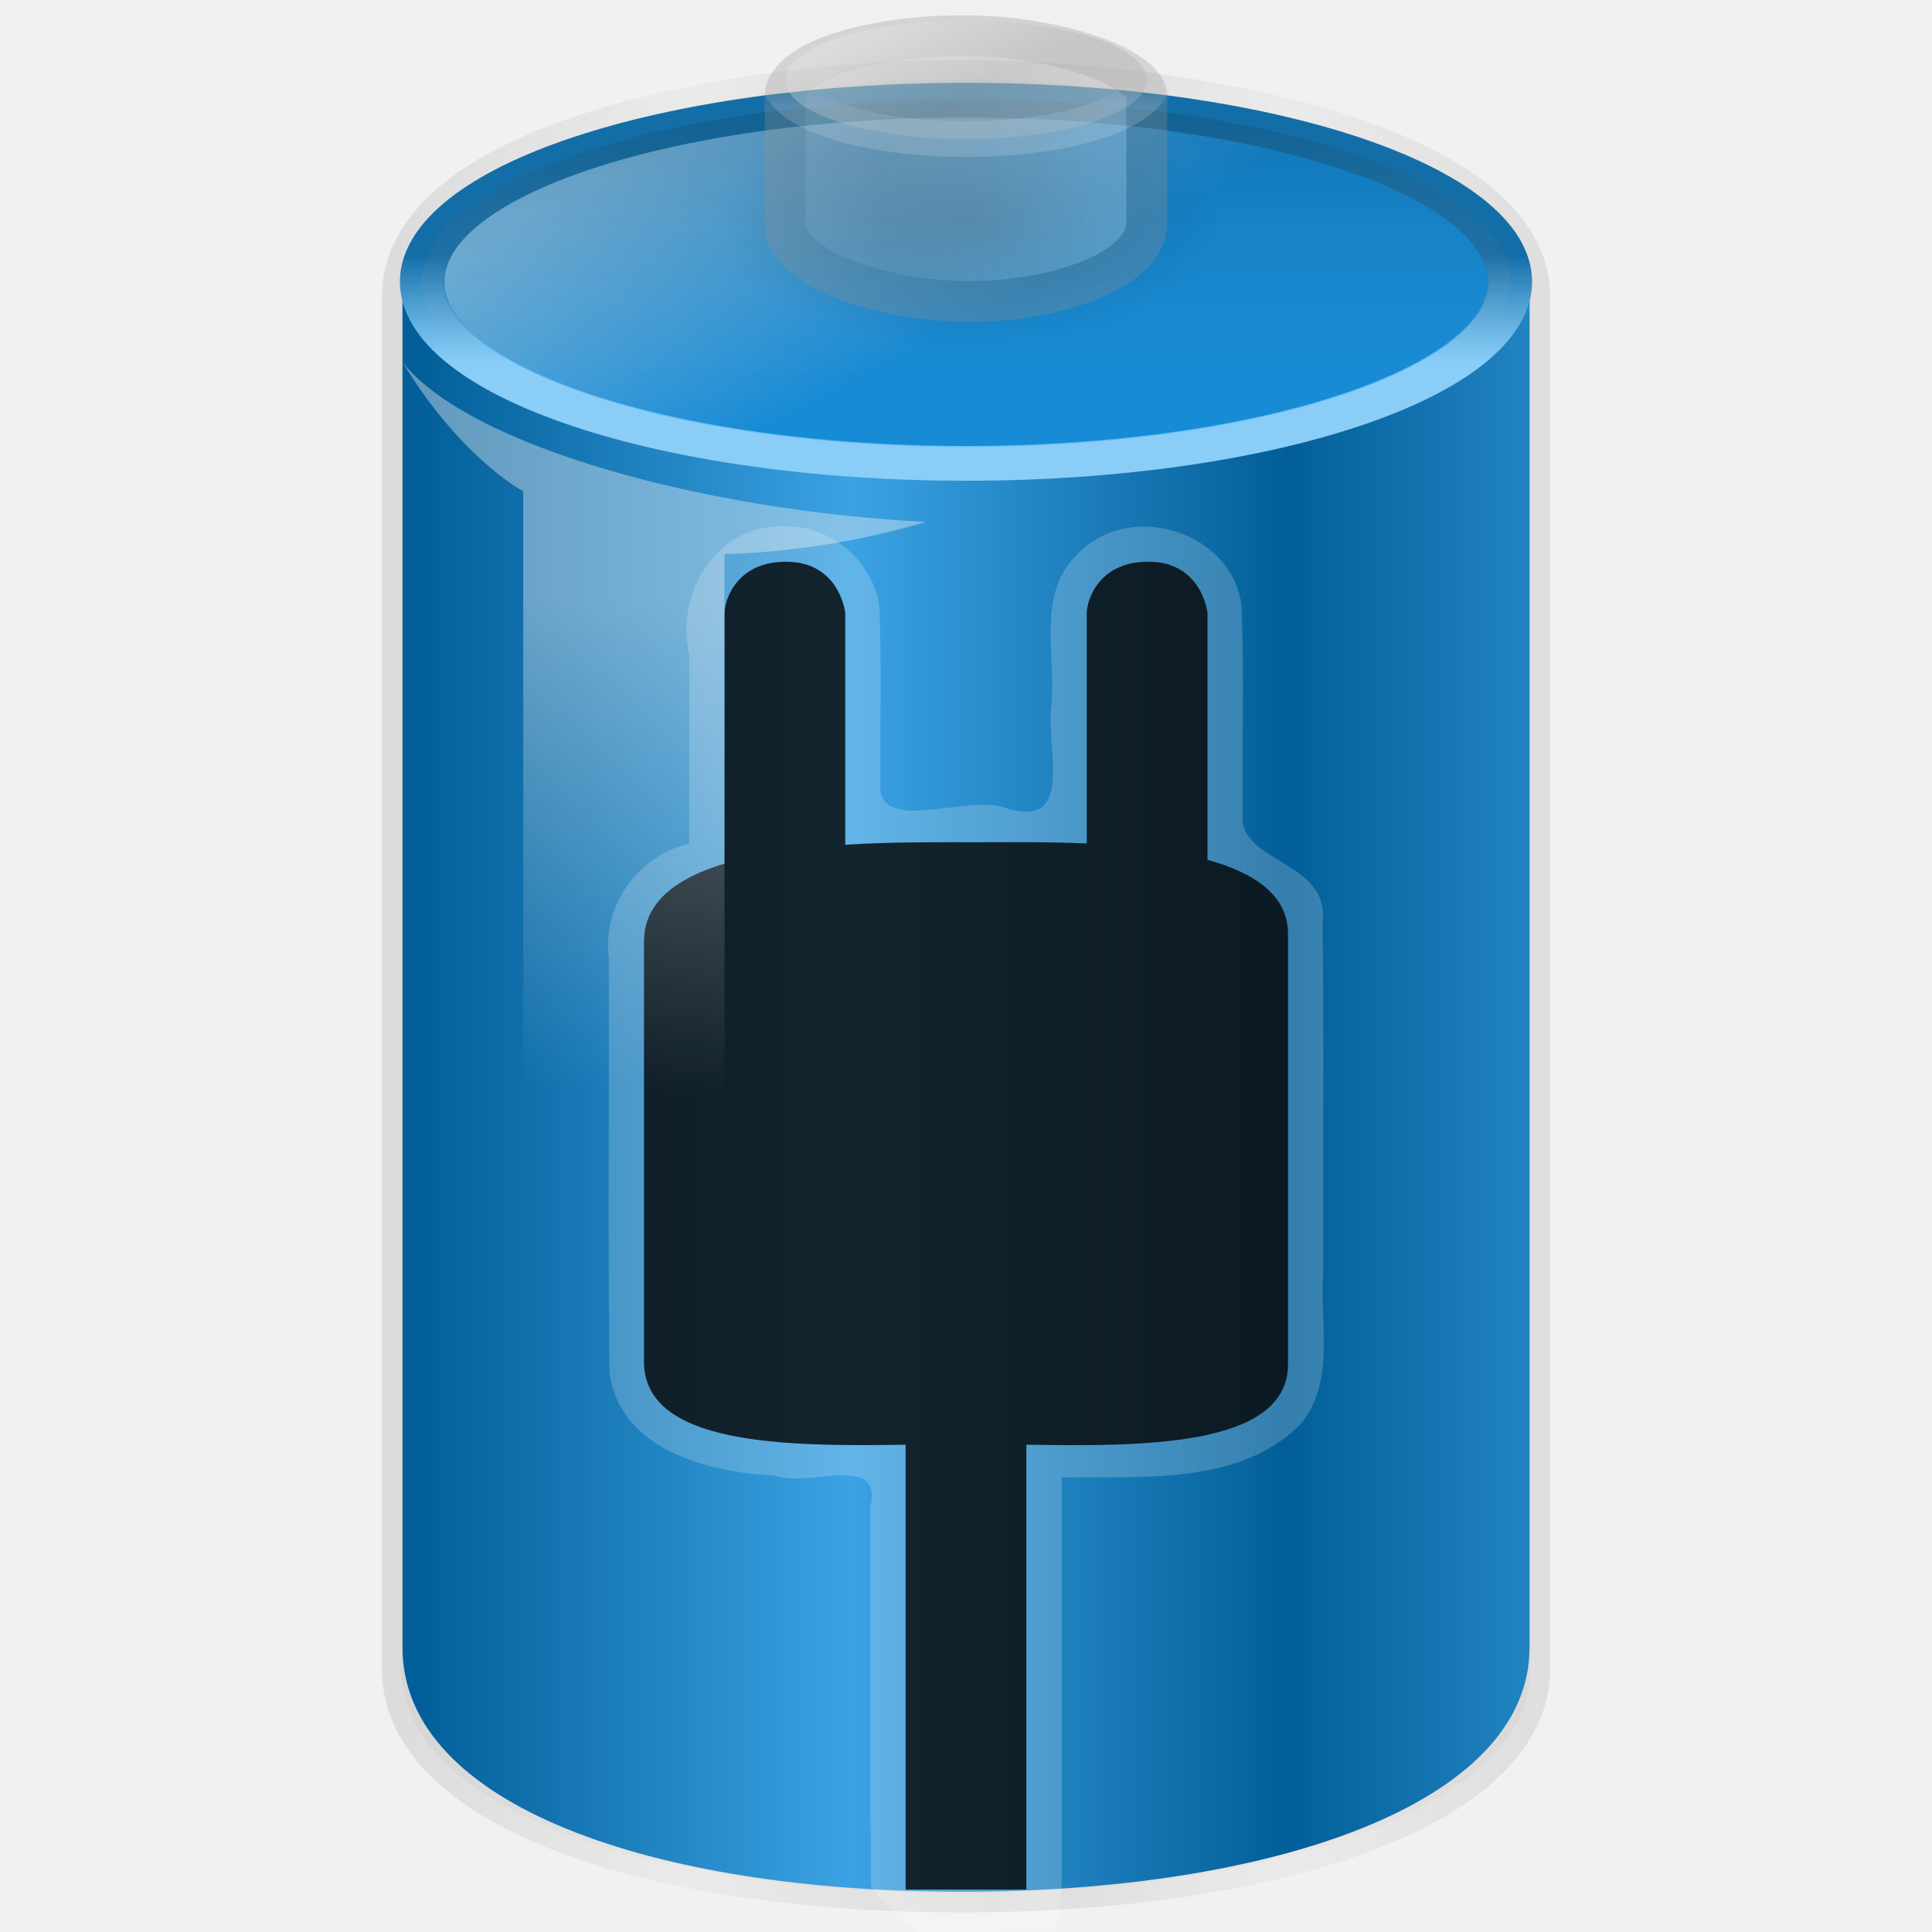
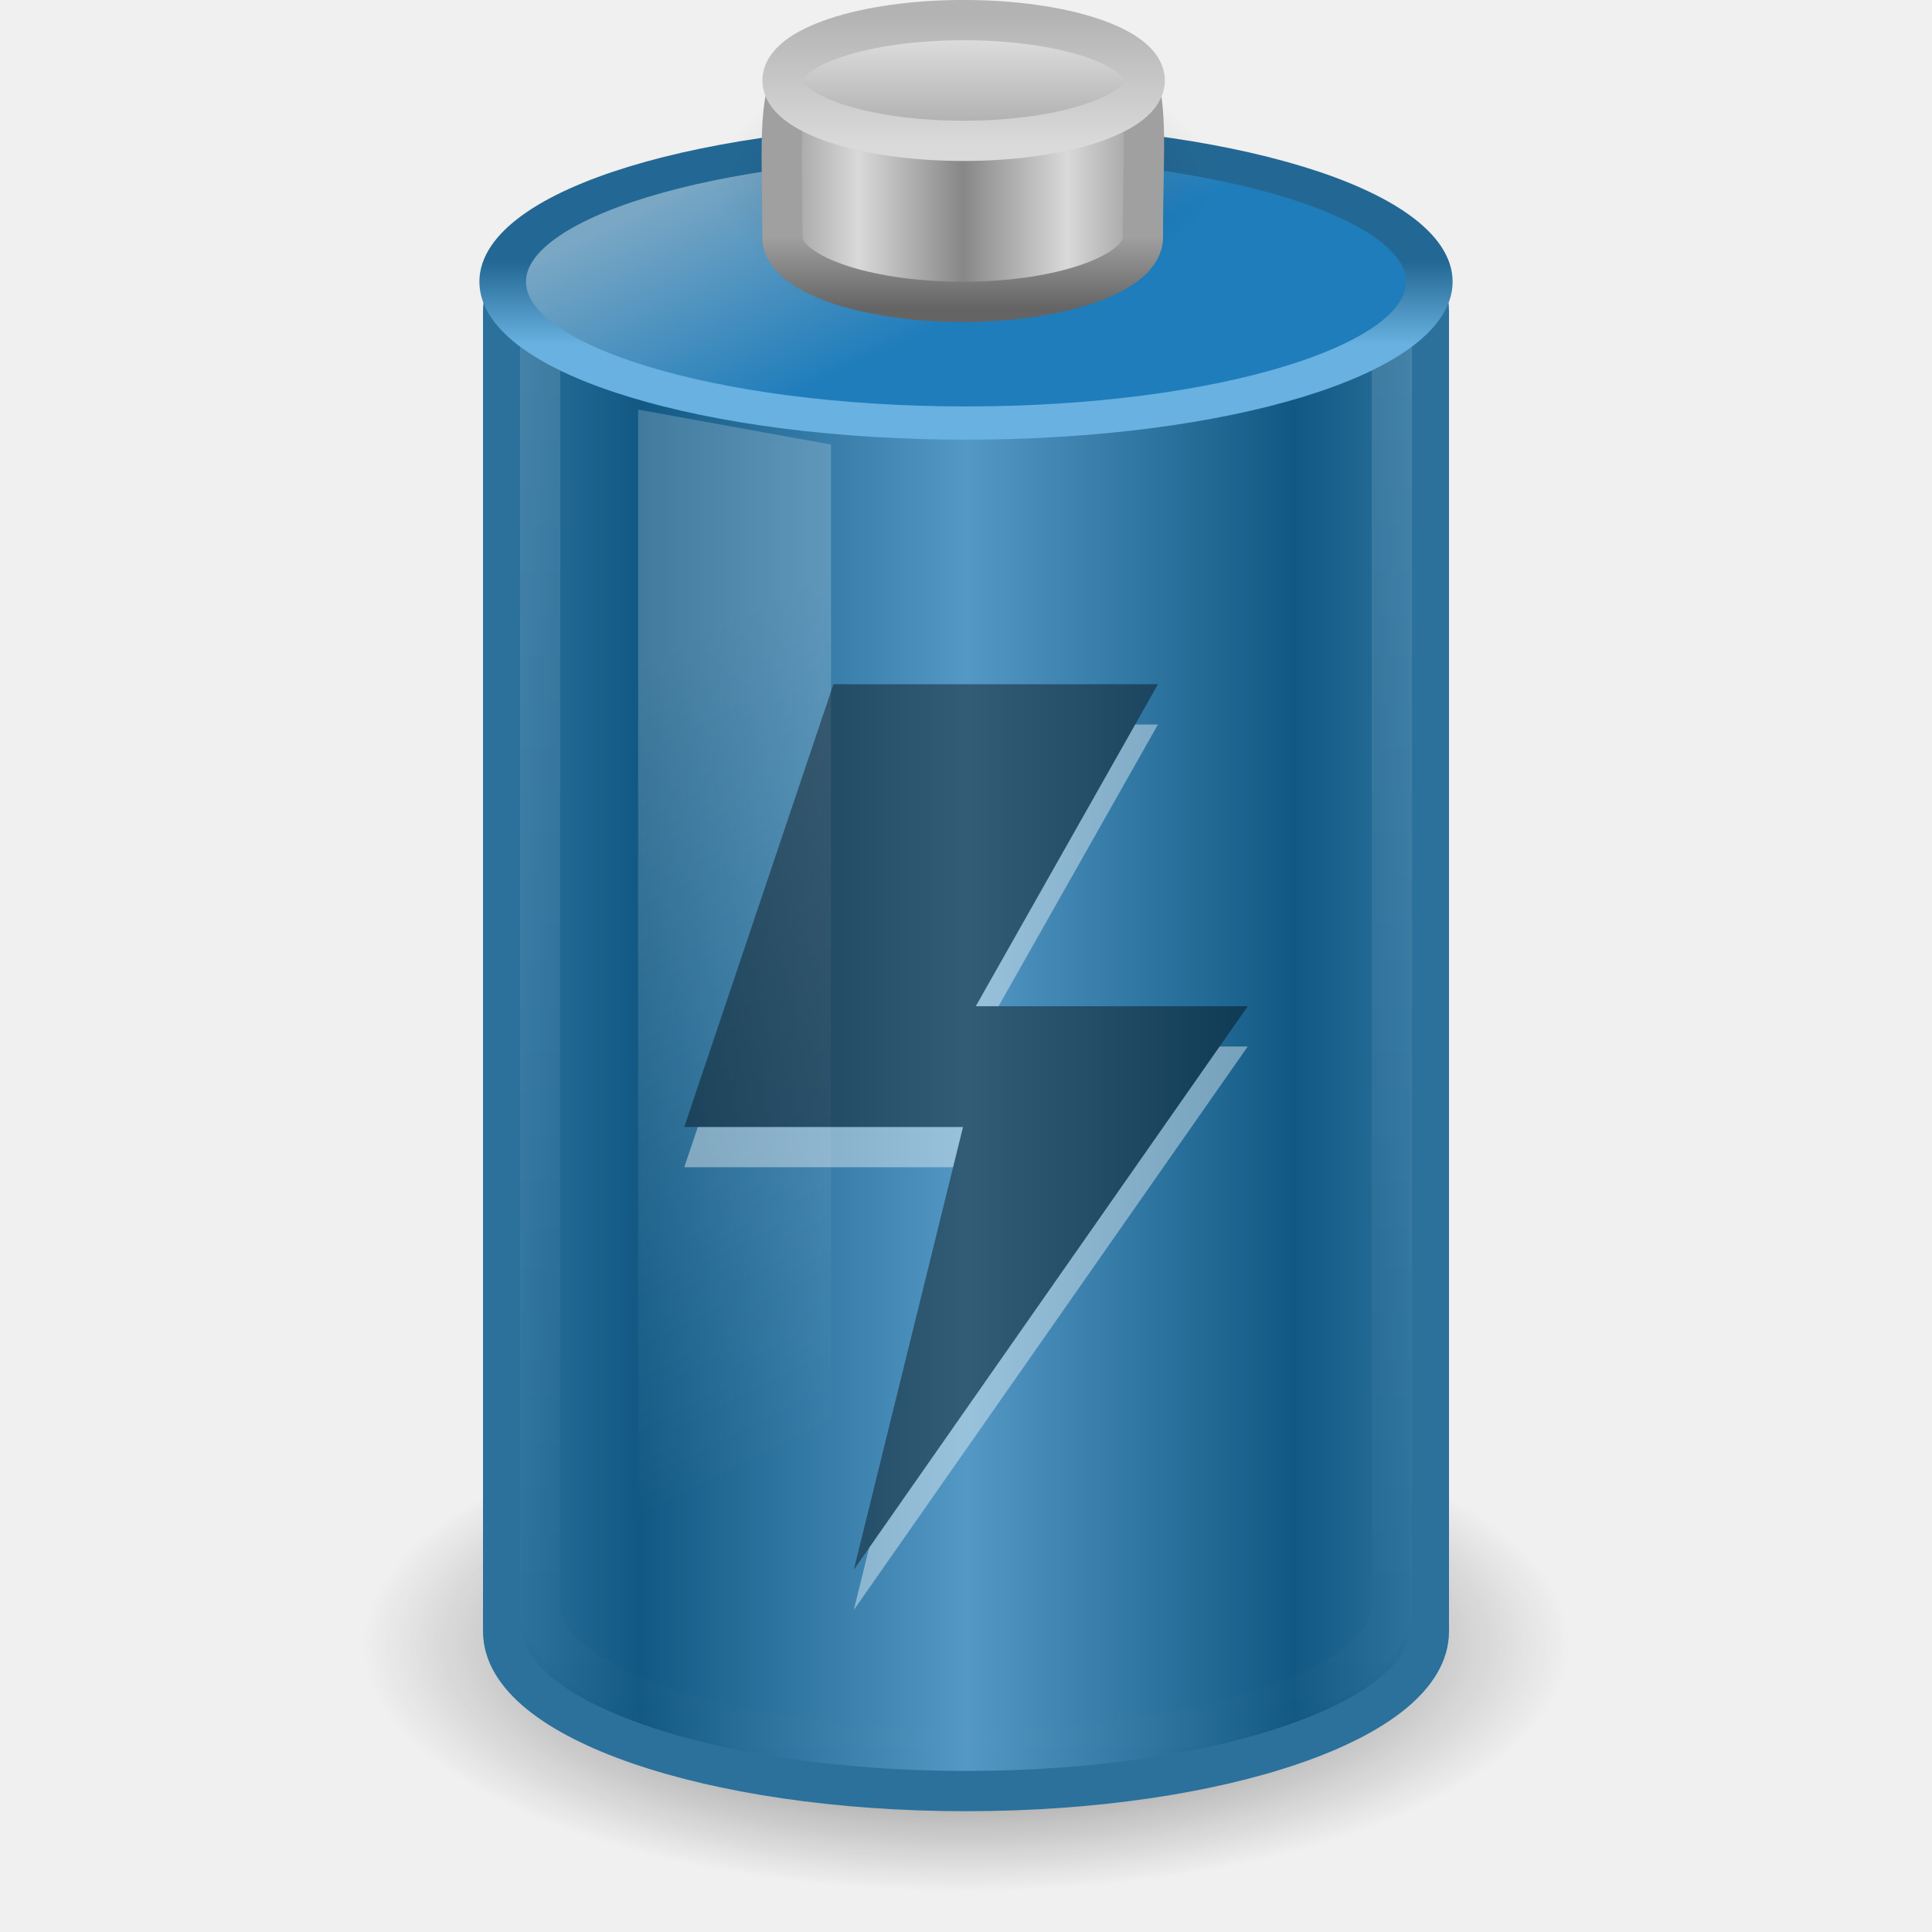
- <svg xmlns="http://www.w3.org/2000/svg" xmlns:xlink="http://www.w3.org/1999/xlink" width="48px" height="48px" id="svg2647">
-   <defs id="defs2649">
-     <linearGradient id="linearGradient4151-767-958">
-       <stop id="stop4470" offset="0" style="stop-color:#979797;stop-opacity:1" />
-       <stop id="stop4472" offset="1" style="stop-color:#d5d5d5;stop-opacity:1" />
+ <svg xmlns="http://www.w3.org/2000/svg" xmlns:xlink="http://www.w3.org/1999/xlink" version="1.0" width="48" height="48" id="svg3425">
+   <defs id="defs3427">
+     <linearGradient id="linearGradient2509-6-3-746">
+       <stop id="stop4699" style="stop-color:#b3b3b3;stop-opacity:1" offset="0" />
+       <stop id="stop4701" style="stop-color:#dadada;stop-opacity:1" offset="1" />
    </linearGradient>
-     <linearGradient xlink:href="#linearGradient4151-767-958" id="linearGradient2565" gradientUnits="userSpaceOnUse" gradientTransform="matrix(1.009492,0,0,1.134118,-0.2931655,-9.794698)" spreadMethod="reflect" x1="10.014" y1="26.841" x2="17.355" y2="26.841" />
-     <linearGradient id="linearGradient3578-995-735-4-566-885-385-488-812-692">
-       <stop id="stop7577" offset="0" style="stop-color:#025e98;stop-opacity:1;" />
-       <stop id="stop7579" offset="1" style="stop-color:#3ba2e3;stop-opacity:1;" />
+     <linearGradient x1="109.956" y1="-24.911" x2="109.956" y2="-2.376" id="linearGradient2646" xlink:href="#linearGradient2509-6-3-746" gradientUnits="userSpaceOnUse" gradientTransform="matrix(0.1792665,0,0,0.1462979,5.307569,3.977697)" />
+     <linearGradient id="linearGradient3844-9-5-84">
+       <stop id="stop4693" style="stop-color:#a6a6a6;stop-opacity:1" offset="0" />
+       <stop id="stop4695" style="stop-color:#e8e8e8;stop-opacity:1" offset="1" />
    </linearGradient>
-     <linearGradient xlink:href="#linearGradient3578-995-735-4-566-885-385-488-812-692" id="linearGradient2567" gradientUnits="userSpaceOnUse" gradientTransform="matrix(0.9737618,0,0,1.133538,0.5666745,-10.27907)" spreadMethod="reflect" x1="10.014" y1="26.841" x2="21.14" y2="26.841" />
-     <linearGradient id="linearGradient3598-871-484-814-161-889-287-317-39-832">
-       <stop id="stop7589" offset="0" style="stop-color:#58b8f4;stop-opacity:1;" />
-       <stop id="stop7591" offset="1" style="stop-color:#136ea8;stop-opacity:1;" />
+     <linearGradient x1="102.308" y1="-2.393" x2="102.308" y2="-24.582" id="linearGradient2644" xlink:href="#linearGradient3844-9-5-84" gradientUnits="userSpaceOnUse" gradientTransform="matrix(0.1792665,0,0,0.1462979,5.307569,3.977697)" spreadMethod="reflect" />
+     <linearGradient id="linearGradient3858-1-3-594">
+       <stop id="stop4687" style="stop-color:#a0a0a0;stop-opacity:1" offset="0" />
+       <stop id="stop4689" style="stop-color:#646464;stop-opacity:1" offset="1" />
    </linearGradient>
-     <linearGradient xlink:href="#linearGradient3598-871-484-814-161-889-287-317-39-832" id="linearGradient2476" gradientUnits="userSpaceOnUse" x1="24" y1="16.525" x2="24" y2="13.285" />
-     <linearGradient id="linearGradient3592-990-183-196-279-371-272-744-724-968">
-       <stop style="stop-color:#6aadd8;stop-opacity:1;" offset="0" id="stop7583" />
-       <stop style="stop-color:#0b85d3;stop-opacity:1;" offset="1" id="stop7585" />
+     <linearGradient x1="89.018" y1="22.537" x2="89.018" y2="27.546" id="linearGradient2642" xlink:href="#linearGradient3858-1-3-594" gradientUnits="userSpaceOnUse" gradientTransform="matrix(0.3895815,0,0,0.3605526,-12.76462,-2.251545)" />
+     <linearGradient id="linearGradient2793-2-0-669">
+       <stop id="stop4681" style="stop-color:#878787;stop-opacity:1" offset="0" />
+       <stop id="stop4683" style="stop-color:#d9d9d9;stop-opacity:1" offset="1" />
    </linearGradient>
-     <linearGradient xlink:href="#linearGradient3592-990-183-196-279-371-272-744-724-968" id="linearGradient2474" gradientUnits="userSpaceOnUse" x1="15.036" y1="11.206" x2="19.777" y2="18.185" />
-     <linearGradient id="linearGradient3539-33">
-       <stop id="stop4440" offset="0" style="stop-color:#ffffff;stop-opacity:1;" />
-       <stop id="stop4442" offset="1" style="stop-color:#ffffff;stop-opacity:0;" />
+     <linearGradient x1="103.95" y1="-7.666" x2="89.424" y2="-7.666" id="linearGradient2640" xlink:href="#linearGradient2793-2-0-669" gradientUnits="userSpaceOnUse" gradientTransform="matrix(0.1783638,0,0,0.1558618,5.376436,8.008928)" spreadMethod="reflect" />
+     <linearGradient id="linearGradient4126-65-434-2-3-659">
+       <stop id="stop4675" style="stop-color:#000000;stop-opacity:1" offset="0" />
+       <stop id="stop4677" style="stop-color:#000000;stop-opacity:0" offset="1" />
    </linearGradient>
-     <linearGradient xlink:href="#linearGradient3539-33" id="linearGradient2598" gradientUnits="userSpaceOnUse" x1="24" y1="16.525" x2="24" y2="13.285" />
-     <linearGradient id="linearGradient10033-588-29">
-       <stop style="stop-color:#000000;stop-opacity:0.541;" offset="0" id="stop4434" />
-       <stop style="stop-color:#ffffff;stop-opacity:0.169;" offset="1" id="stop4436" />
+     <radialGradient cx="23.857" cy="40" r="17.143" fx="23.857" fy="40" id="radialGradient2638" xlink:href="#linearGradient4126-65-434-2-3-659" gradientUnits="userSpaceOnUse" gradientTransform="matrix(0.361547,0,0,0.185261,15.37452,-2.900926)" />
+     <linearGradient id="linearGradient3254-3-182">
+       <stop id="stop4663" style="stop-color:#ffffff;stop-opacity:1" offset="0" />
+       <stop id="stop4665" style="stop-color:#ffffff;stop-opacity:0" offset="1" />
    </linearGradient>
-     <linearGradient xlink:href="#linearGradient10033-588-29" id="linearGradient2596" gradientUnits="userSpaceOnUse" x1="19.777" y1="8.122" x2="19.777" y2="18.185" />
-     <linearGradient id="linearGradient4126-65-434">
-       <stop style="stop-color:#000000;stop-opacity:1;" offset="0" id="stop4464" />
-       <stop style="stop-color:#000000;stop-opacity:0;" offset="1" id="stop4466" />
+     <linearGradient x1="12.25" y1="20.231" x2="17.125" y2="34.174" id="linearGradient2656" xlink:href="#linearGradient3254-3-182" gradientUnits="userSpaceOnUse" gradientTransform="matrix(0.9583175,0,0,1.365896,3.39613,-10.8094)" />
+     <linearGradient id="linearGradient3598-871-484-814-161-889-287-317-39-832-801-67-687-466">
+       <stop id="stop3875" style="stop-color:#68b1e0;stop-opacity:1" offset="0" />
+       <stop id="stop3877" style="stop-color:#236894;stop-opacity:1" offset="1" />
    </linearGradient>
-     <radialGradient xlink:href="#linearGradient4126-65-434" id="radialGradient2579" gradientUnits="userSpaceOnUse" gradientTransform="matrix(1,0,0,0.5,0,20)" cx="23.857" cy="40" fx="23.857" fy="40" r="17.143" />
-     <linearGradient id="linearGradient4173-908-339">
-       <stop id="stop4476" offset="0" style="stop-color:#b2b2b2;stop-opacity:1" />
-       <stop id="stop4478" offset="1" style="stop-color:#e6e6e6;stop-opacity:1" />
+     <linearGradient x1="24" y1="16.525" x2="24" y2="13.285" id="linearGradient2602-37-628-783-106" xlink:href="#linearGradient3598-871-484-814-161-889-287-317-39-832-801-67-687-466" gradientUnits="userSpaceOnUse" />
+     <linearGradient id="linearGradient3592-990-183-196-279-371-272-744-724-968-605-252-895-210">
+       <stop id="stop3869" style="stop-color:#7aa7c4;stop-opacity:1" offset="0" />
+       <stop id="stop3871" style="stop-color:#1f7dbb;stop-opacity:1" offset="1" />
    </linearGradient>
-     <linearGradient xlink:href="#linearGradient4173-908-339" id="linearGradient2589" gradientUnits="userSpaceOnUse" gradientTransform="matrix(0.9937327,0,0,1.417427,0.3700224,-9.91398)" x1="21.714" y1="10.286" x2="27.038" y2="10.286" />
-     <linearGradient id="linearGradient3564-531">
-       <stop style="stop-color:#ffffff;stop-opacity:0.373;" offset="0" id="stop4452" />
-       <stop style="stop-color:#a9a9a9;stop-opacity:0;" offset="1" id="stop4454" />
+     <linearGradient x1="15.036" y1="11.206" x2="19.777" y2="18.185" id="linearGradient2600-196-385-673-400" xlink:href="#linearGradient3592-990-183-196-279-371-272-744-724-968-605-252-895-210" gradientUnits="userSpaceOnUse" />
+     <linearGradient id="linearGradient3254-8-457">
+       <stop id="stop4669" style="stop-color:#ffffff;stop-opacity:1" offset="0" />
+       <stop id="stop4671" style="stop-color:#ffffff;stop-opacity:0" offset="1" />
    </linearGradient>
-     <linearGradient xlink:href="#linearGradient3564-531" id="linearGradient2585" gradientUnits="userSpaceOnUse" x1="24" y1="16.525" x2="24" y2="13.285" />
-     <linearGradient id="linearGradient10033-588-987">
-       <stop style="stop-color:#e5e5e5;stop-opacity:1" offset="0" id="stop4446" />
-       <stop style="stop-color:#b2b2b2;stop-opacity:1" offset="1" id="stop4448" />
+     <linearGradient x1="23.5" y1="10.996" x2="23.5" y2="39.851" id="linearGradient2653" xlink:href="#linearGradient3254-8-457" gradientUnits="userSpaceOnUse" gradientTransform="matrix(0.9583174,0,0,1.426234,1.479494,-12.86101)" />
+     <linearGradient id="linearGradient3578-995-735-4-566-885-385-488-812-692-100-298-982-943">
+       <stop id="stop4639" style="stop-color:#115984;stop-opacity:1" offset="0" />
+       <stop id="stop4641" style="stop-color:#5498c5;stop-opacity:1" offset="1" />
    </linearGradient>
-     <linearGradient xlink:href="#linearGradient10033-588-987" id="linearGradient2583" gradientUnits="userSpaceOnUse" x1="15.036" y1="11.206" x2="19.777" y2="18.185" />
-     <linearGradient id="linearGradient6924-448-120">
-       <stop style="stop-color:#f2f2f2;stop-opacity:1;" offset="0" id="stop4458" />
-       <stop style="stop-color:#f2f2f2;stop-opacity:0;" offset="1" id="stop4460" />
+     <linearGradient x1="13.042" y1="32.288" x2="21.512" y2="32.288" id="linearGradient2668" xlink:href="#linearGradient3578-995-735-4-566-885-385-488-812-692-100-298-982-943" gradientUnits="userSpaceOnUse" gradientTransform="matrix(0.9583404,0,0,1.133179,3.395655,-1.394454)" spreadMethod="reflect" />
+     <linearGradient id="linearGradient3280-373">
+       <stop id="stop4633" style="stop-color:#000000;stop-opacity:1" offset="0" />
+       <stop id="stop4635" style="stop-color:#000000;stop-opacity:0" offset="1" />
    </linearGradient>
-     <linearGradient xlink:href="#linearGradient6924-448-120" id="linearGradient2594" gradientUnits="userSpaceOnUse" gradientTransform="matrix(1.035421,0,0,1.150685,-1.167754,-7.438355)" x1="16.071" y1="19.5" x2="15.786" y2="30" />
+     <radialGradient cx="21.344" cy="14.125" r="11.969" fx="21.344" fy="14.125" id="radialGradient2671" xlink:href="#linearGradient3280-373" gradientUnits="userSpaceOnUse" gradientTransform="matrix(1.253266,0,0,0.5125818,-2.749384,33.62482)" />
  </defs>
  <g id="layer1">
-     <path style="opacity:0.3;fill:url(#linearGradient2565);fill-opacity:1;fill-rule:nonzero;stroke:#ffffff;stroke-width:0.973;stroke-linecap:butt;stroke-linejoin:round;marker:none;marker-start:none;marker-mid:none;marker-end:none;stroke-miterlimit:10;stroke-dasharray:none;stroke-dashoffset:0;stroke-opacity:0.235;visibility:visible;display:block;overflow:visible" d="M 23.872,1.486 C 18.63,1.486 9.486,2.893 9.486,7.394 C 9.486,7.675 9.486,41.156 9.486,41.448 C 9.486,45.358 15.938,47.514 23.872,47.514 C 31.806,47.514 38.514,45.358 38.514,41.448 C 38.514,41.217 38.514,7.626 38.514,7.394 C 38.514,2.893 29.073,1.486 23.872,1.486 z" id="path9129" />
-     <path style="fill:url(#linearGradient2567);fill-opacity:1;fill-rule:nonzero;stroke:none;stroke-width:0.978;stroke-linecap:butt;stroke-linejoin:round;marker:none;marker-start:none;marker-mid:none;marker-end:none;stroke-miterlimit:10;stroke-dasharray:none;stroke-dashoffset:0;stroke-opacity:1;visibility:visible;display:block;overflow:visible" d="M 10,7 C 10,7.28 10,40.645 10,40.937 C 10,44.845 16.223,47 23.876,47 C 31.529,47 38,44.845 38,40.937 C 38,40.706 38,13.77 38,7 C 29.342,7 20.579,7 10,7 z" id="path9131" />
-     <path style="fill:url(#linearGradient2474);fill-opacity:1;fill-rule:nonzero;stroke:url(#linearGradient2476);stroke-width:1.053;stroke-linecap:butt;stroke-linejoin:round;marker:none;marker-start:none;marker-mid:none;marker-end:none;stroke-miterlimit:10;stroke-dasharray:none;stroke-dashoffset:0;stroke-opacity:1;visibility:visible;display:block;overflow:visible" id="path9133" d="M 36.857,14.071 A 12.857,5.5 0 1 1 11.143,14.071 A 12.857,5.5 0 1 1 36.857,14.071 z" transform="matrix(1.050856,0,0,0.8201818,-1.220534,-4.541129)" />
-     <path style="opacity:0.3;fill:url(#linearGradient2596);fill-opacity:1;fill-rule:nonzero;stroke:url(#linearGradient2598);stroke-width:1.022;stroke-linecap:butt;stroke-linejoin:round;marker:none;marker-start:none;marker-mid:none;marker-end:none;stroke-miterlimit:10;stroke-dasharray:none;stroke-dashoffset:0;stroke-opacity:1;visibility:visible;display:block;overflow:visible" id="path9137" d="M 36.857,14.071 A 12.857,5.5 0 1 1 11.143,14.071 A 12.857,5.5 0 1 1 36.857,14.071 z" transform="matrix(1.05192,0,0,0.8226711,-1.246091,-4.576157)" />
-     <path transform="matrix(0.361547,0,0,0.3705221,15.45297,-9.311367)" d="M 41,40 A 17.143,8.571 0 1 1 6.714,40 A 17.143,8.571 0 1 1 41,40 z" id="path9139" style="opacity:0.2;fill:url(#radialGradient2579);fill-opacity:1;fill-rule:nonzero;stroke:none;stroke-width:2.473;stroke-linecap:butt;stroke-linejoin:round;marker:none;marker-start:none;marker-mid:none;marker-end:none;stroke-miterlimit:10;stroke-dasharray:none;stroke-dashoffset:0;stroke-opacity:1;visibility:visible;display:block;overflow:visible" />
-     <path id="path9141" d="M 24.11,0.89 C 21.766,0.847 19.507,1.5 19.507,2.401 C 19.507,2.491 19.507,5.426 19.507,5.519 C 19.507,6.765 22.12,7.493 24.11,7.493 C 26.1,7.493 28.493,6.765 28.493,5.519 C 28.493,5.446 28.493,3.061 28.493,2.401 C 28.493,1.742 26.475,0.933 24.11,0.89 z" style="opacity:0.3;fill:url(#linearGradient2589);fill-opacity:1;fill-rule:nonzero;stroke:#919191;stroke-width:1.015;stroke-linecap:butt;stroke-linejoin:round;marker:none;marker-start:none;marker-mid:none;marker-end:none;stroke-miterlimit:10;stroke-dasharray:none;stroke-dashoffset:0;stroke-opacity:1;visibility:visible;display:block;overflow:visible" />
-     <path style="opacity:0.4;fill:url(#linearGradient2583);fill-opacity:1;fill-rule:nonzero;stroke:url(#linearGradient2585);stroke-width:3.316;stroke-linecap:butt;stroke-linejoin:round;marker:none;marker-start:none;marker-mid:none;marker-end:none;stroke-miterlimit:10;stroke-dasharray:none;stroke-dashoffset:0;stroke-opacity:1;visibility:visible;display:block;overflow:visible" id="path9143" d="M 36.857,14.071 A 12.857,5.5 0 1 1 11.143,14.071 A 12.857,5.5 0 1 1 36.857,14.071 z" transform="matrix(0.3494179,0,0,0.2681896,15.61397,-1.791283)" />
-     <path id="path3441" d="M 19.562,13.081 C 17.853,12.96 16.757,14.706 17.125,16.263 C 17.125,17.827 17.125,19.391 17.125,20.956 C 15.859,21.257 14.959,22.492 15.125,23.795 C 15.137,27.234 15.101,30.675 15.143,34.112 C 15.42,36.047 17.62,36.583 19.27,36.663 C 20.055,36.973 21.942,36.08 21.625,37.429 C 21.635,41.1 21.605,43.198 21.64,46.867 C 23.359,49.046 26.389,50.341 26.375,46.741 C 26.375,43.396 26.375,40.051 26.375,36.706 C 28.37,36.671 30.739,36.918 32.291,35.41 C 33.19,34.351 32.782,32.909 32.875,31.643 C 32.864,28.74 32.897,25.836 32.858,22.935 C 33.062,21.343 30.713,21.455 30.875,20.188 C 30.855,18.466 30.916,16.734 30.844,15.018 C 30.582,13.18 28.057,12.431 26.783,13.755 C 25.743,14.726 26.236,16.244 26.125,17.494 C 25.96,18.587 26.762,20.667 24.93,20.057 C 24.045,19.763 22.067,20.632 21.875,19.679 C 21.854,18.127 21.916,16.564 21.844,15.018 C 21.652,13.939 20.67,13.079 19.562,13.081 z" style="opacity:0.2;fill:#ffffff;fill-opacity:1;fill-rule:nonzero;stroke:none;stroke-width:1;stroke-linecap:butt;stroke-linejoin:round;marker:none;marker-start:none;marker-mid:none;marker-end:none;stroke-miterlimit:10;stroke-dasharray:none;stroke-dashoffset:0;stroke-opacity:0.404;visibility:visible;display:block;overflow:visible" />
-     <path style="opacity:0.8;fill:#000000;fill-opacity:1;fill-rule:nonzero;stroke:none;stroke-width:1;stroke-linecap:butt;stroke-linejoin:round;marker:none;marker-start:none;marker-mid:none;marker-end:none;stroke-miterlimit:10;stroke-dasharray:none;stroke-dashoffset:0;stroke-opacity:0.404;visibility:visible;display:block;overflow:visible" d="M 19.562,13.956 C 18.295,13.937 18,14.916 18,15.237 C 18,15.548 18,20.868 18,21.456 C 16.818,21.813 16,22.4 16,23.393 L 16,33.831 C 16,35.902 19.494,35.942 22.5,35.893 L 22.5,46.947 L 25.5,46.947 L 25.5,35.893 C 28.354,35.937 32,35.961 32,33.893 L 32,23.206 C 32,22.233 31.161,21.685 30,21.362 L 30,15.237 C 30,15.177 29.837,13.975 28.562,13.956 C 27.295,13.937 27,14.916 27,15.237 C 27,15.523 27,19.733 27,20.956 C 26.038,20.913 25.087,20.925 24.281,20.925 C 23.304,20.925 22.146,20.915 21,20.987 L 21,15.237 C 21,15.177 20.837,13.975 19.562,13.956 z" id="path2605" />
-     <path style="opacity:0.4;fill:url(#linearGradient2594);fill-opacity:1;fill-rule:nonzero;stroke:none;stroke-width:0.978;stroke-linecap:butt;stroke-linejoin:round;marker:none;marker-start:none;marker-mid:none;marker-end:none;stroke-miterlimit:10;stroke-dasharray:none;stroke-dashoffset:0;stroke-opacity:1;visibility:visible;display:block;overflow:visible" d="M 13,12.205 L 13,31.521 L 18,33 L 18,13.767 C 18,13.767 20.423,13.751 23,12.966 C 17.6,12.697 11.698,11.122 10,9 C 11.467,11.407 13,12.205 13,12.205 z" id="path9135" />
+     <g id="g3479">
+       <path d="M 39,40.865 C 39,44.253 32.284,47 24,47 C 15.716,47 9,44.253 9,40.865 C 9,37.477 15.716,34.73 24,34.73 C 32.284,34.73 39,37.477 39,40.865 z" id="path3278" style="opacity:0.7;fill:url(#radialGradient2671);fill-opacity:1;fill-rule:nonzero;stroke:none;stroke-width:1;marker:none;visibility:visible;display:inline;overflow:visible" />
+       <path d="M 22.562,3.762 C 16.893,4.008 12.5,5.707 12.5,7.728 L 12.5,40.533 C 12.5,42.722 17.652,44.499 24,44.499 C 30.348,44.499 35.5,42.722 35.5,40.533 L 35.5,7.728 C 35.5,5.539 30.348,3.762 24,3.762 C 23.653,3.762 23.321,3.752 22.982,3.762 C 22.844,3.766 22.699,3.756 22.562,3.762 L 22.562,3.762 z" id="path2230" style="fill:url(#linearGradient2668);fill-opacity:1;fill-rule:nonzero;stroke:#2b719c;stroke-width:1;marker:none;stroke-opacity:1;visibility:visible;display:inline;overflow:visible" />
+       <path d="M 13.42,6.7 C 13.42,8.33 13.42,38.277 13.42,39.91 C 13.42,41.878 18.181,43.475 24,43.475 C 29.819,43.475 34.58,41.878 34.58,39.91 C 34.58,38.399 34.58,8.21 34.58,6.7 C 34.58,5.055 29.816,3.514 24,3.541 C 18.184,3.568 13.42,5.063 13.42,6.7 z" id="path2206" style="opacity:0.15;fill:none;stroke:url(#linearGradient2653);stroke-width:1;stroke-linecap:round;stroke-linejoin:round;marker:none;stroke-miterlimit:4;stroke-dasharray:none;stroke-dashoffset:0;stroke-opacity:1;visibility:visible;display:inline;overflow:visible" />
+       <path d="M 36.857,14.071 C 36.857,17.109 31.101,19.571 24,19.571 C 16.899,19.571 11.143,17.109 11.143,14.071 C 11.143,11.034 16.899,8.571 24,8.571 C 31.101,8.571 36.857,11.034 36.857,14.071 L 36.857,14.071 z" transform="matrix(0.8953,0,0,0.6383636,2.512799,-1.982687)" id="path2675" style="fill:url(#linearGradient2600-196-385-673-400);fill-opacity:1;fill-rule:nonzero;stroke:url(#linearGradient2602-37-628-783-106);stroke-width:1.294;stroke-linecap:butt;stroke-linejoin:round;marker:none;marker-start:none;marker-mid:none;marker-end:none;stroke-miterlimit:10;stroke-dasharray:none;stroke-dashoffset:0;stroke-opacity:1;visibility:visible;display:block;overflow:visible" />
+       <path d="M 15.854,10.176 L 20.646,11.045 L 20.646,44.253 L 15.854,43.144 L 15.854,10.176 L 15.854,10.176 z" id="rect3244" style="opacity:0.2;fill:url(#linearGradient2656);fill-opacity:1;fill-rule:nonzero;stroke:none;stroke-width:1;marker:none;visibility:visible;display:inline;overflow:visible" />
+       <g transform="translate(0,-7.078e-4)" id="g3361">
+         <path d="M 30.198,4.51 C 30.198,6.264 27.423,7.685 24,7.685 C 20.577,7.685 17.802,6.264 17.802,4.51 C 17.802,2.756 20.577,1.334 24,1.334 C 27.423,1.334 30.198,2.756 30.198,4.51 L 30.198,4.51 z" id="path2560" style="opacity:0.2;fill:url(#radialGradient2638);fill-opacity:1;fill-rule:nonzero;stroke:none;stroke-width:2.473;marker:none;visibility:visible;display:block;overflow:visible" />
+         <path d="M 28.394,5.902 C 28.394,6.784 26.388,7.5 23.916,7.5 C 21.445,7.5 19.439,6.784 19.439,5.902 C 19.439,1.602 18.892,0.718 23.916,0.685 C 29.056,0.651 28.394,1.473 28.394,5.902 z" id="path3878" style="fill:url(#linearGradient2640);fill-opacity:1;stroke:url(#linearGradient2642);stroke-width:1;stroke-miterlimit:4;stroke-dasharray:none;stroke-opacity:1" />
+         <path d="M 28.441,2 C 28.441,2.828 26.427,3.5 23.941,3.5 C 21.456,3.5 19.441,2.828 19.441,2 C 19.441,1.172 21.456,0.5 23.941,0.5 C 26.427,0.5 28.441,1.172 28.441,2 L 28.441,2 z" id="path3880" style="fill:url(#linearGradient2644);fill-opacity:1;stroke:url(#linearGradient2646);stroke-width:1;stroke-miterlimit:4;stroke-dasharray:none;stroke-opacity:1" />
+       </g>
+     </g>
+     <g id="g3421" style="opacity:0.4">
+       <path d="M 28.769,18 L 24.243,26 L 31,26 L 21.212,40 L 23.926,29 L 17,29 L 20.706,18 L 28.769,18 L 28.769,18 z" id="path3419" style="opacity:1;fill:#ffffff;fill-opacity:1;stroke:none;stroke-width:1;stroke-linejoin:round;stroke-miterlimit:4;stroke-opacity:1;display:inline;enable-background:new" />
+       <path d="M 28.769,17 L 24.243,25 L 31,25 L 21.212,39 L 23.926,28 L 17,28 L 20.706,17 L 28.769,17 L 28.769,17 z" id="path2911" style="fill:#000000;fill-opacity:1;stroke:none;stroke-width:1;stroke-linejoin:round;stroke-miterlimit:4;stroke-opacity:1;display:inline;enable-background:new" />
+     </g>
  </g>
</svg>
